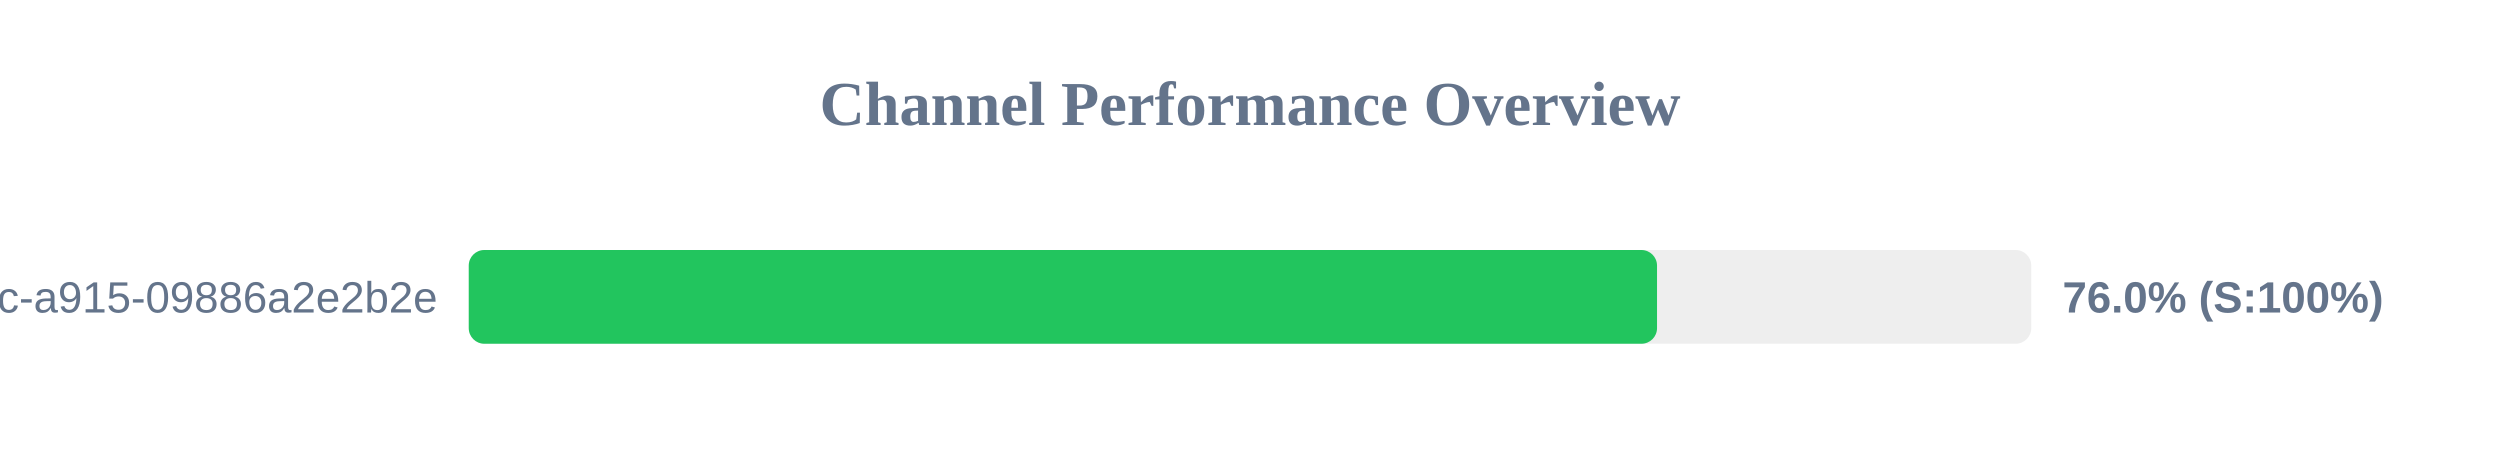
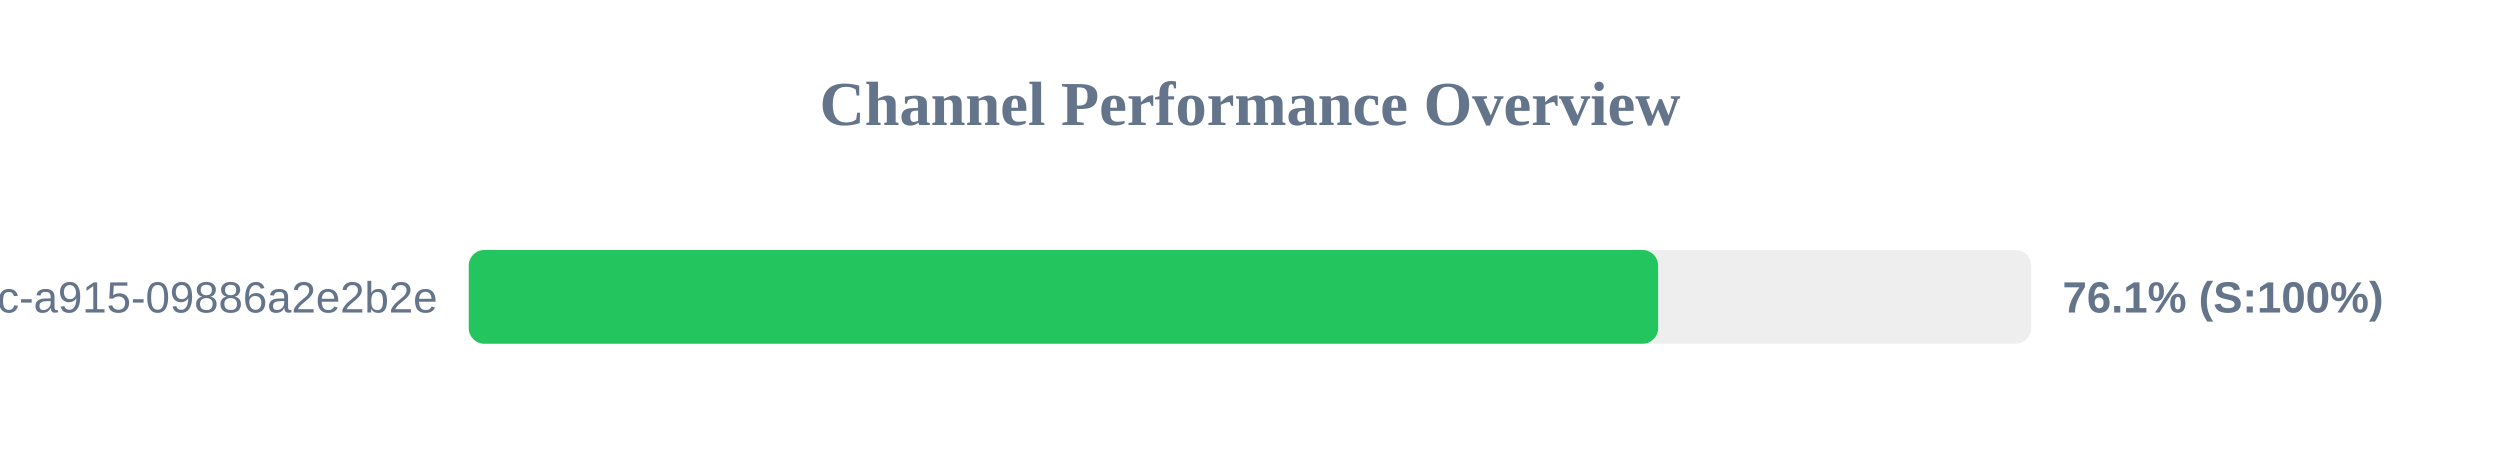
<svg xmlns="http://www.w3.org/2000/svg" width="800" height="150" version="1.1">
  <style>
        .row { font: 14px Arial; fill: #64748b; }
        .score { font: bold 14px Arial; fill: #64748b; }
    </style>
  <text x="400" y="40" text-anchor="middle" font-size="20px" font-weight="bold" fill="#64748b">Channel Performance Overview</text>
  <rect x="150" y="80" width="500" height="30" fill="#eee" rx="5" />
-   <rect x="150" y="80" width="380.25" height="30" fill="#22c55e" rx="5" />
+   <rect x="150" y="80" width="380.6" height="30" fill="#22c55e" rx="5" />
  <text x="140" y="100" text-anchor="end" class="row">?uuid=52816135-d3bc-46bc-a915-09886a2e2b2e</text>
-   <text x="660" y="100" text-anchor="start" class="score">76.0% (S:100%)</text>
+   <text x="660" y="100" text-anchor="start" class="score">76.1% (S:100%)</text>
</svg>
